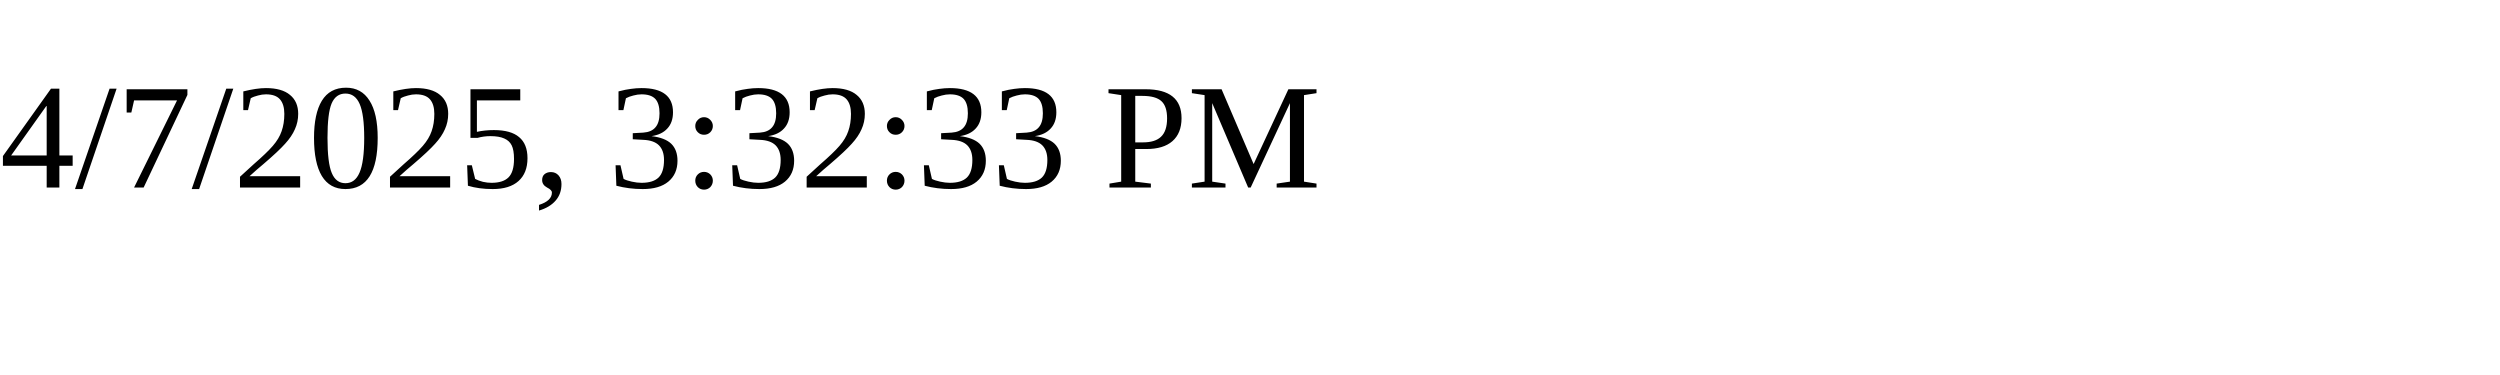
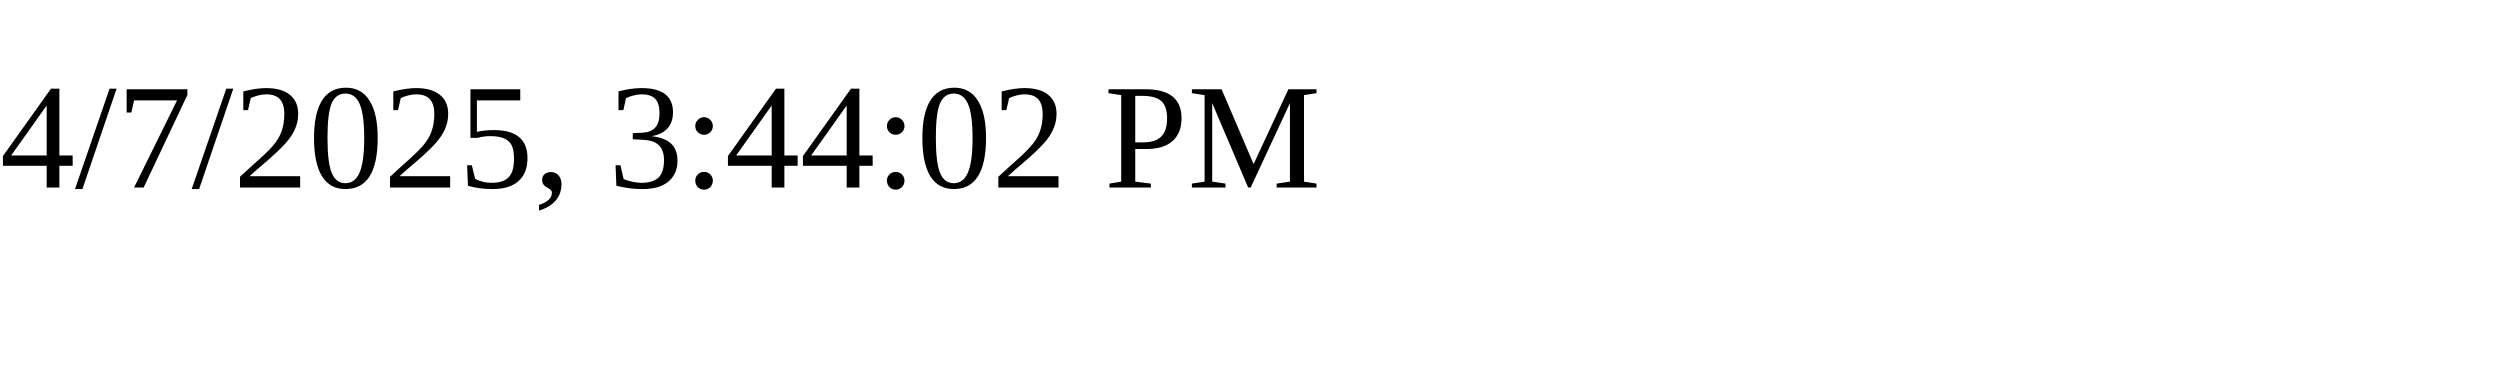
<svg xmlns="http://www.w3.org/2000/svg" height="30" width="200">
-   <text x="0" y="15">4/7/2025, 3:32:33 PM</text>
+   <text x="0" y="15">4/7/2025, 3:44:02 PM</text>
</svg>
